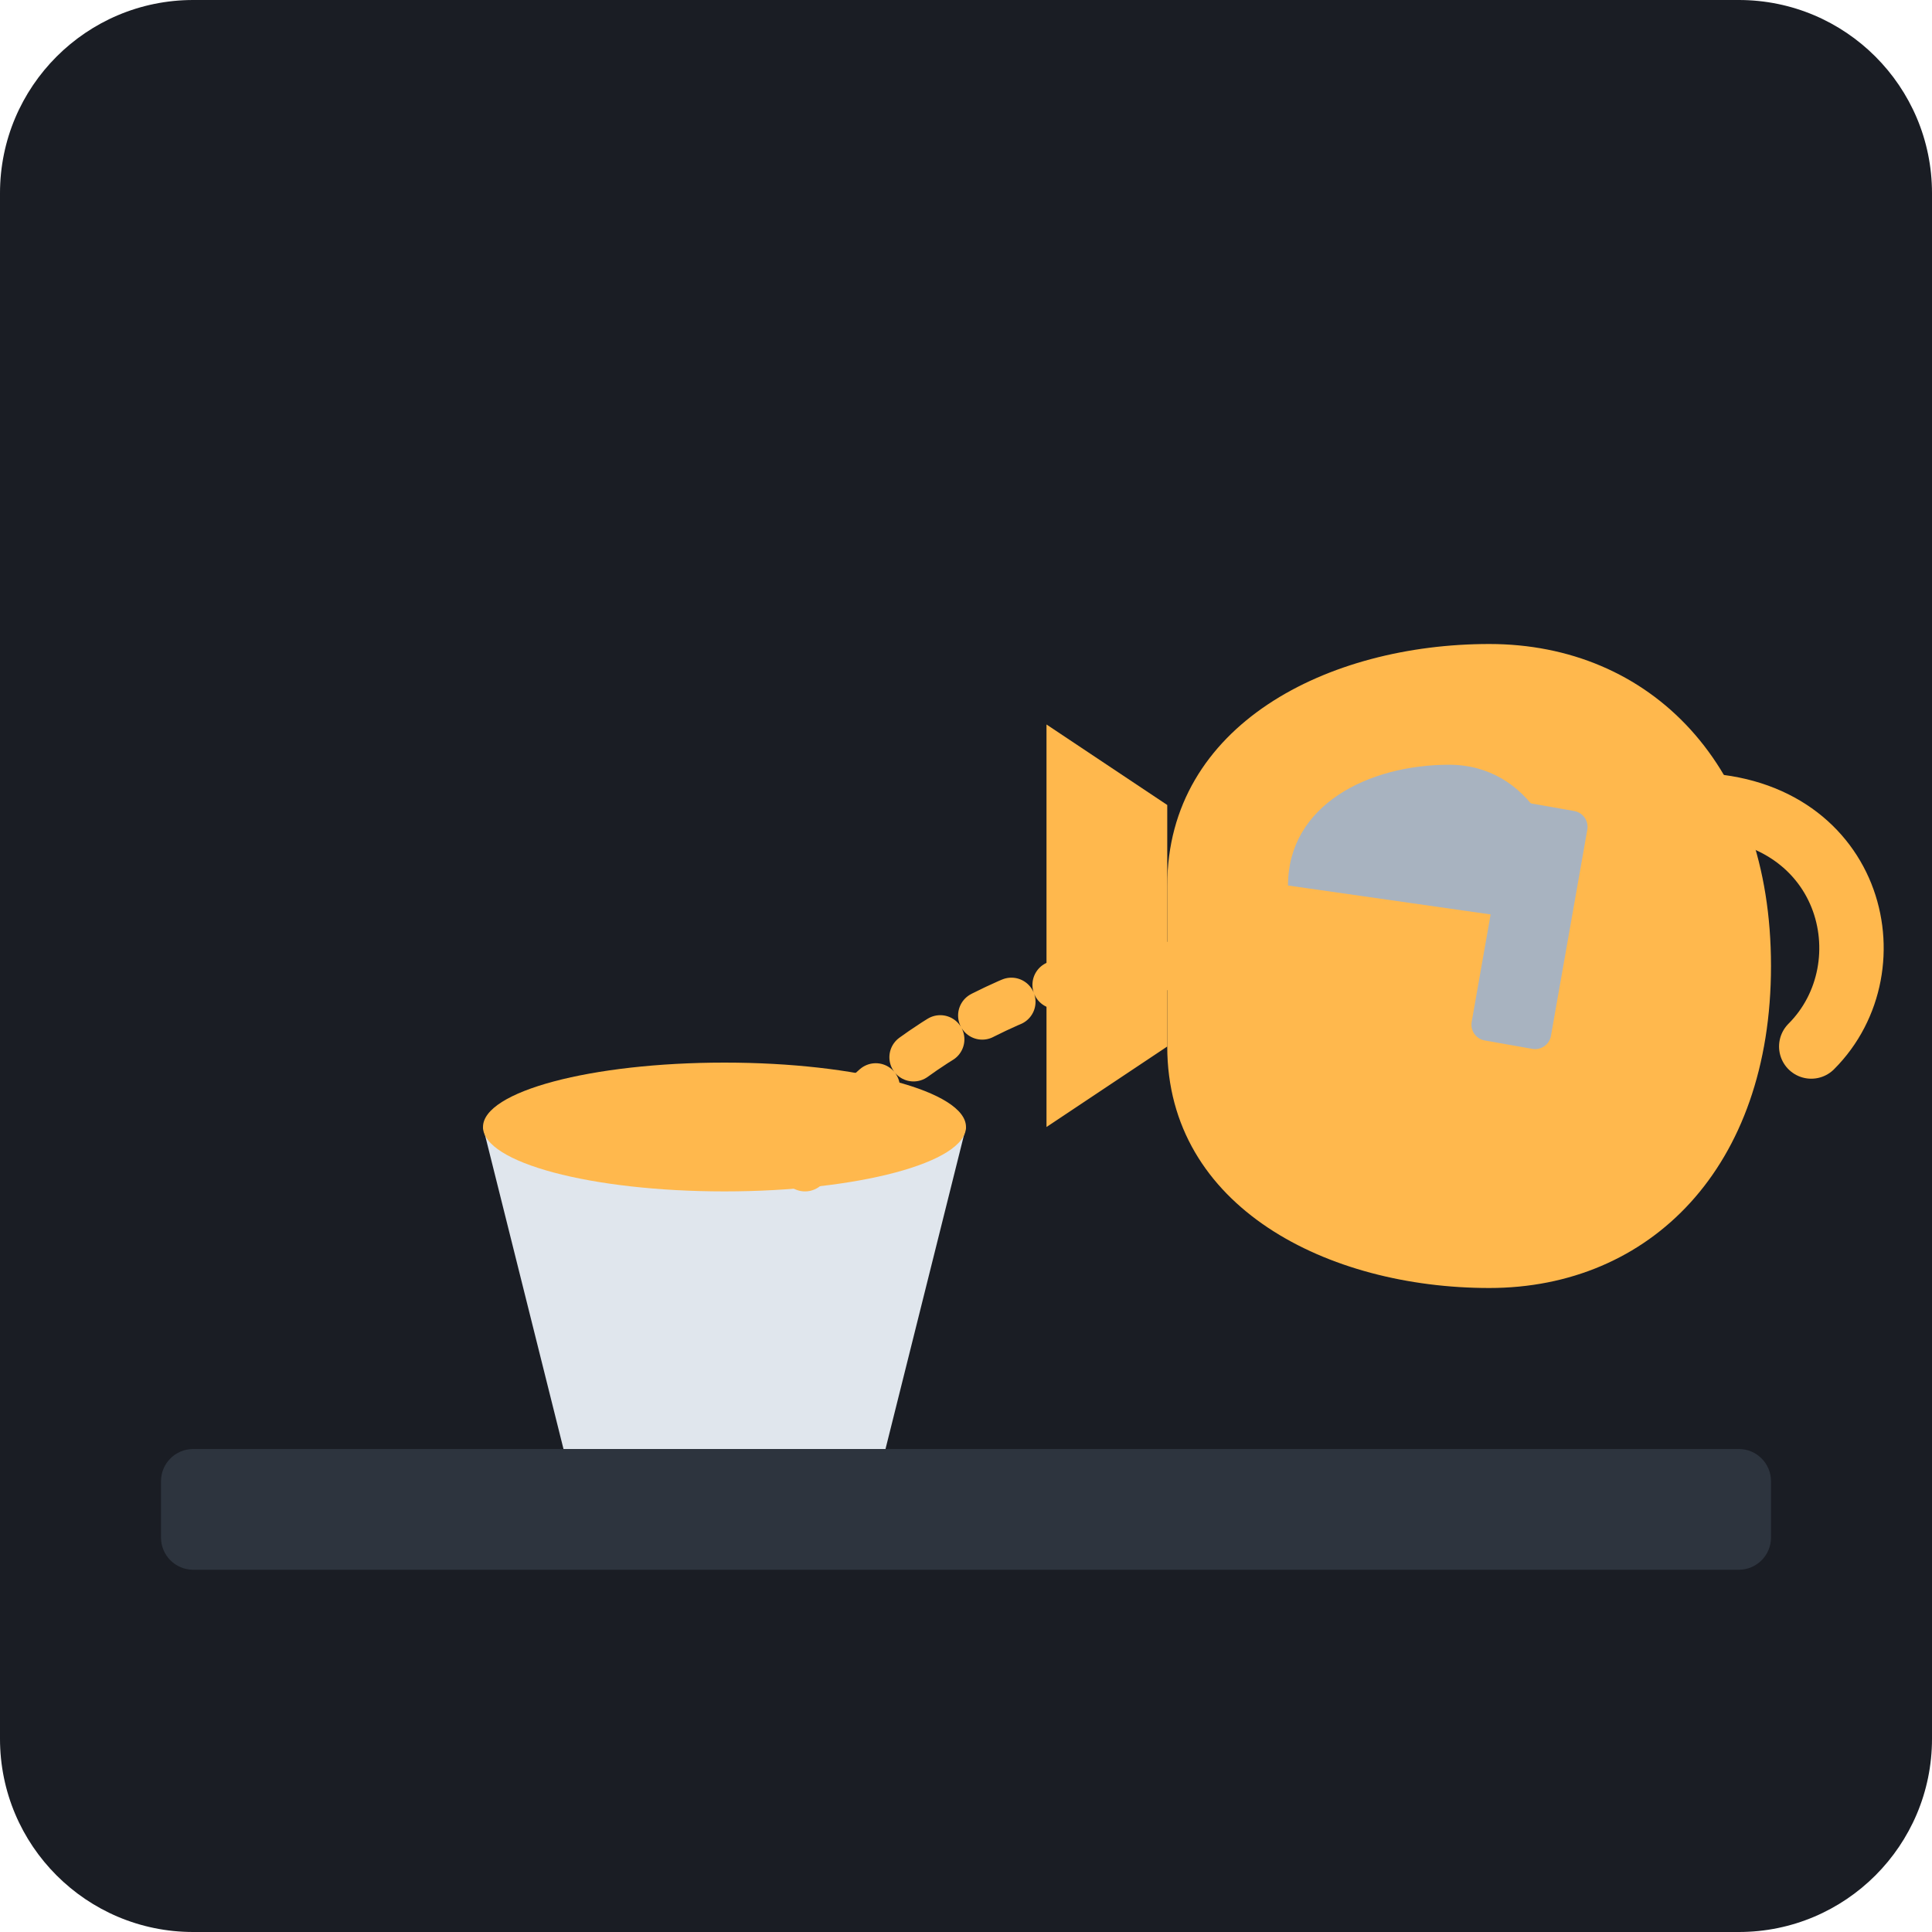
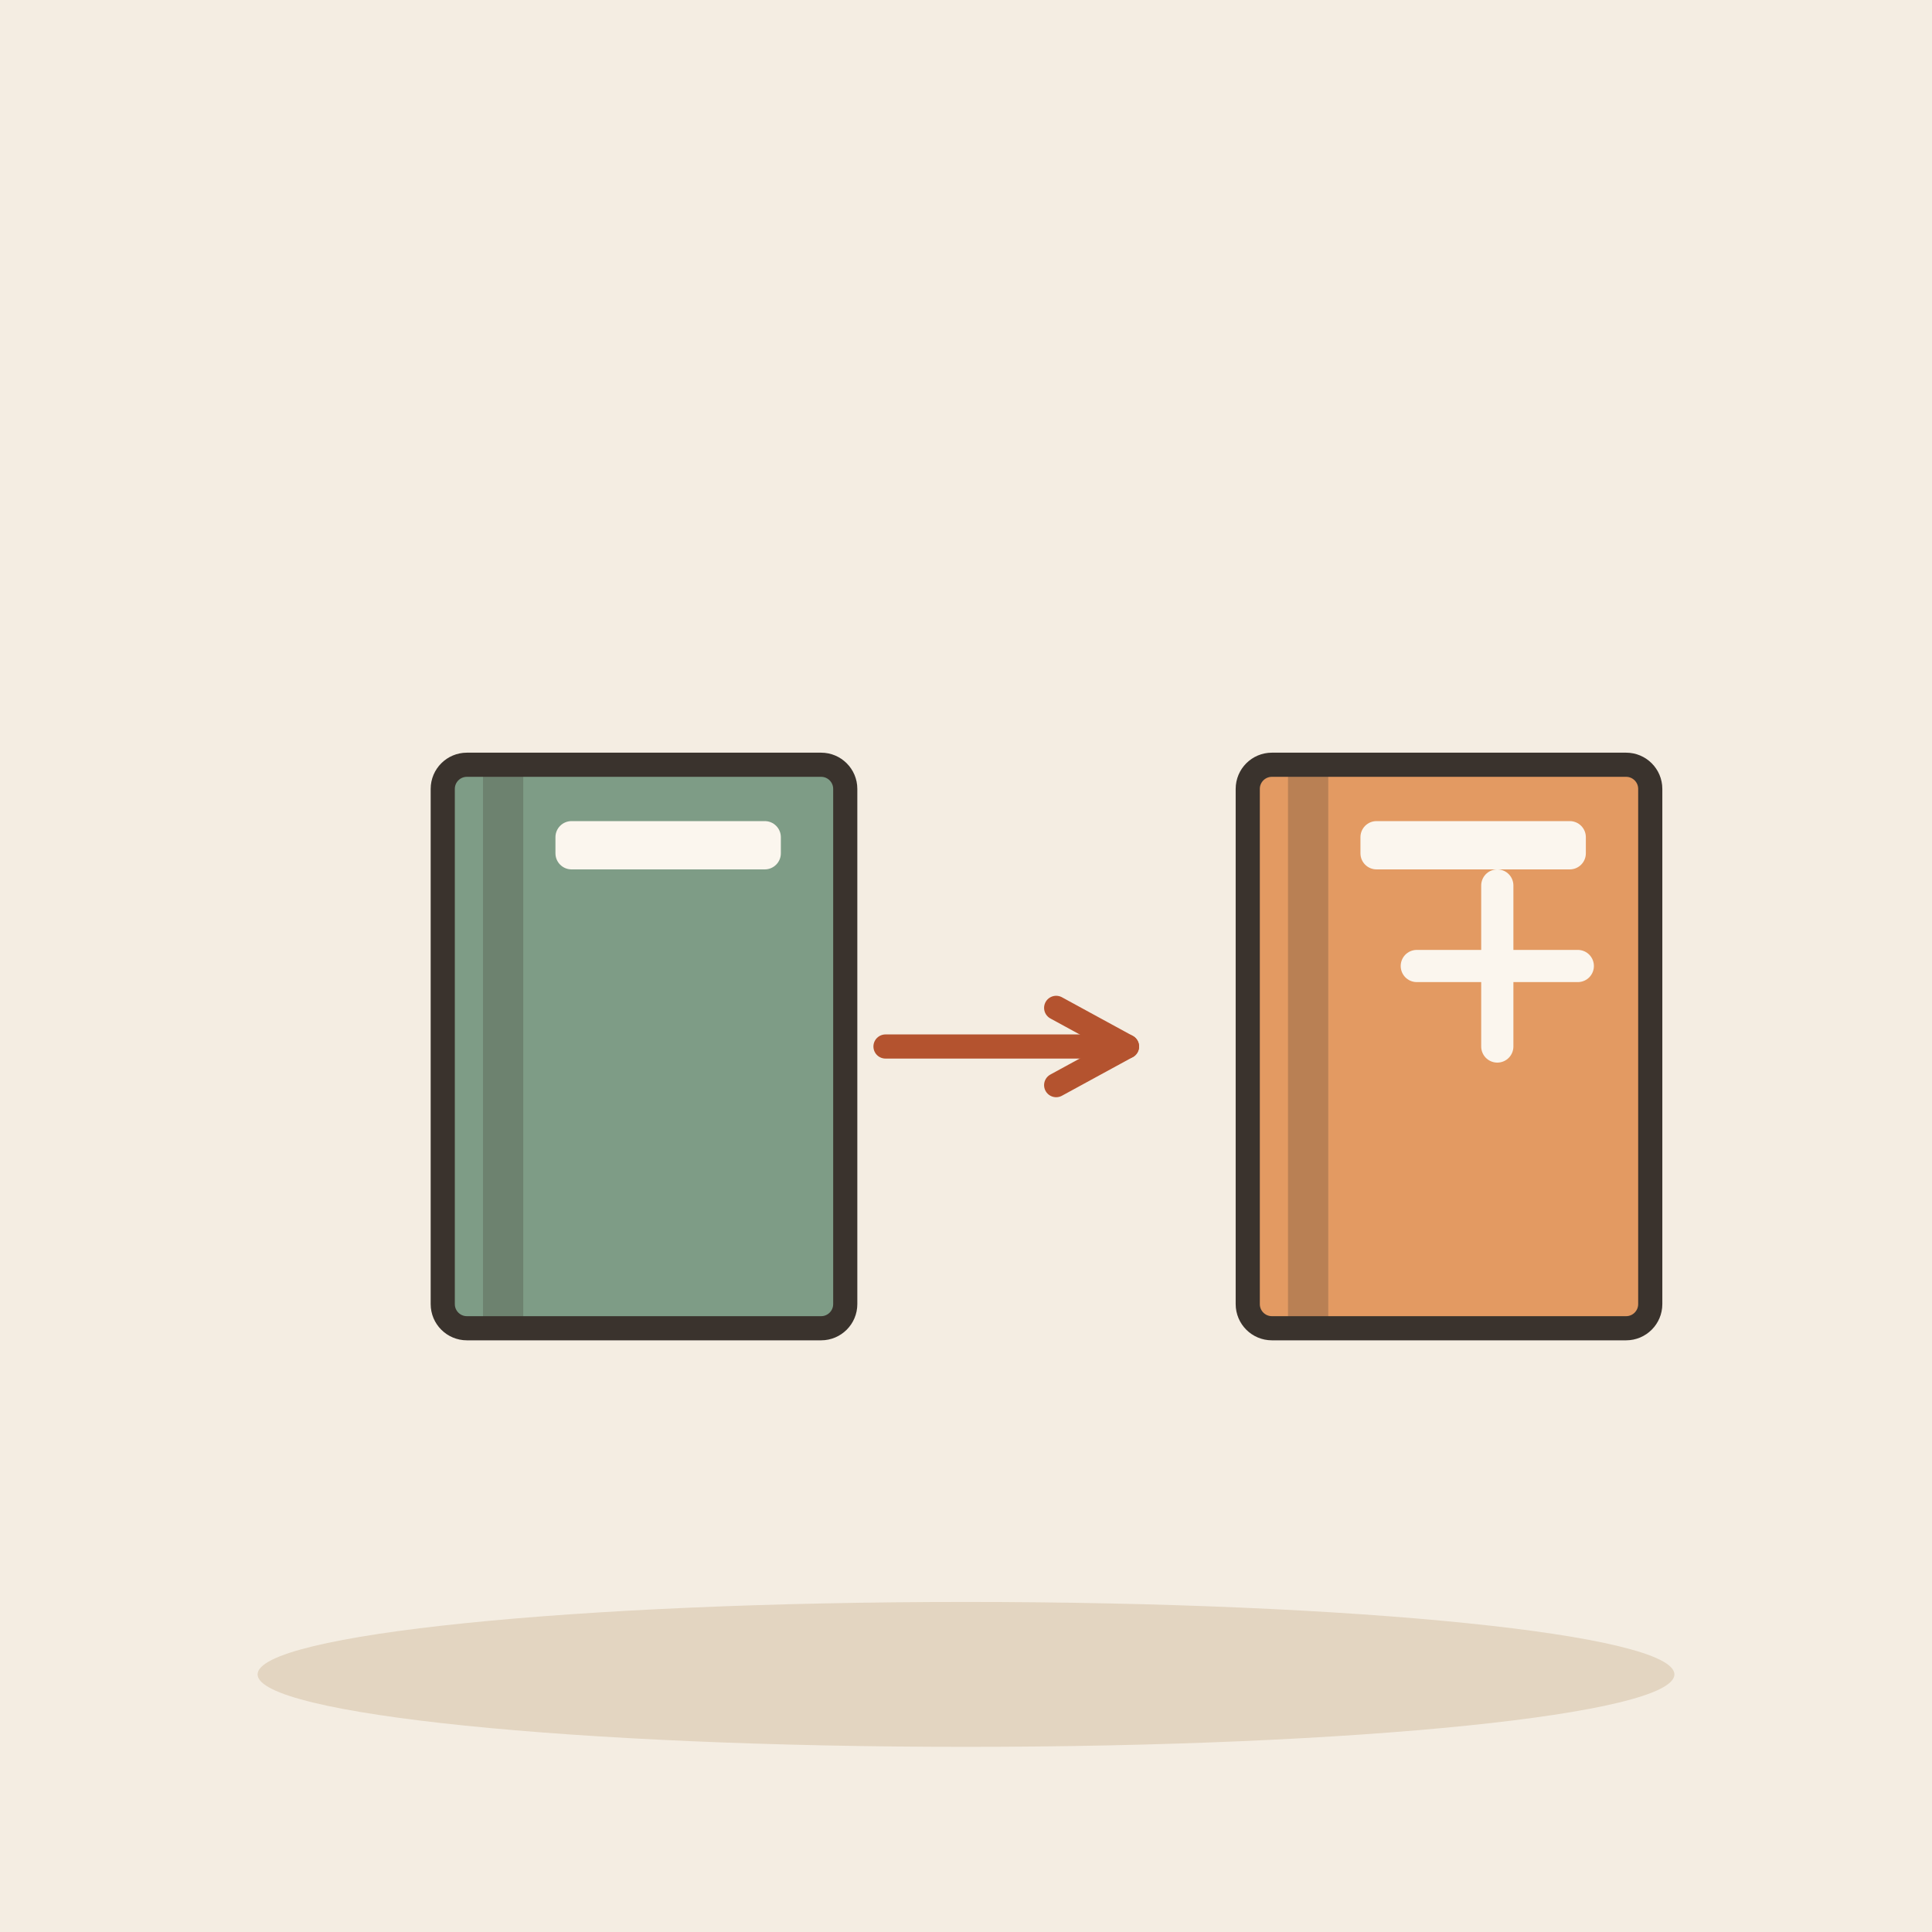
- <svg xmlns="http://www.w3.org/2000/svg" viewBox="0 0 240 240">
-   <rect width="240" height="240" rx="24" fill="#1A1D24" />
-   <rect x="20" y="180" width="200" height="15" fill="#2D343E" rx="4" />
-   <path d="M145 110 C145 90, 165 80, 185 80 C205 80, 220 95, 220 120 C220 145, 205 160, 185 160 C165 160, 145 150, 145 130" fill="#FFB84D" />
-   <path d="M145 100 L130 90 L130 140 L145 130" fill="#FFB84D" />
-   <path d="M210 100 C230 100, 235 120, 225 130" fill="none" stroke="#FFB84D" stroke-width="8" stroke-linecap="round" />
-   <path d="M60 140 L120 140 L110 180 L70 180 Z" fill="#E0E6ED" />
-   <path d="M145 120 C130 120, 110 130, 100 145" fill="none" stroke="#FFB84D" stroke-width="6" stroke-linecap="round" stroke-dasharray="4 6" />
-   <ellipse cx="90" cy="140" rx="30" ry="8" fill="#FFB84D" />
-   <path d="M160 110 C160 100, 170 95, 180 95 C190 95, 195 105, 195 115" fill="#A8B3C0" />
-   <rect x="185" y="100" width="10" height="30" rx="2" fill="#A8B3C0" transform="rotate(10 190 115)" />
+ <svg xmlns="http://www.w3.org/2000/svg" viewBox="0 0 240 240" data-style="editorial">
+   <rect width="240" height="240" fill="#F4EDE2" />
+   <ellipse cx="120" cy="208" rx="88" ry="9" fill="#E3D5C1" />
+   <g transform="translate(80 130)">
+     <rect x="-25" y="-35" width="50" height="70" rx="3" fill="#7E9C86" stroke="#3A332D" stroke-width="3" stroke-linecap="round" stroke-linejoin="round" />
+     <rect x="-20" y="-35" width="5" height="70" rx="0" fill="#3A332D" opacity="0.25" />
+     <rect x="-11" y="-28" width="28" height="6" rx="2" fill="#FBF6EE" />
+   </g>
+   <path d="M110 130L140 130" stroke="#B4532F" stroke-width="3" stroke-linecap="round" fill="none" />
+   <path d="M131.2 134.8L140 130L131.2 125.2" fill="none" stroke="#B4532F" stroke-width="3" stroke-linecap="round" stroke-linejoin="round" />
+   <g transform="translate(180 130)">
+     <rect x="-25" y="-35" width="50" height="70" rx="3" fill="#E39A62" stroke="#3A332D" stroke-width="3" stroke-linecap="round" stroke-linejoin="round" />
+     <rect x="-20" y="-35" width="5" height="70" rx="0" fill="#3A332D" opacity="0.25" />
+     <rect x="-11" y="-28" width="28" height="6" rx="2" fill="#FBF6EE" />
+   </g>
+   <path d="M176 120L196 120M186 110L186 130" fill="none" stroke="#FBF6EE" stroke-width="4" stroke-linecap="round" stroke-linejoin="round" />
</svg>
